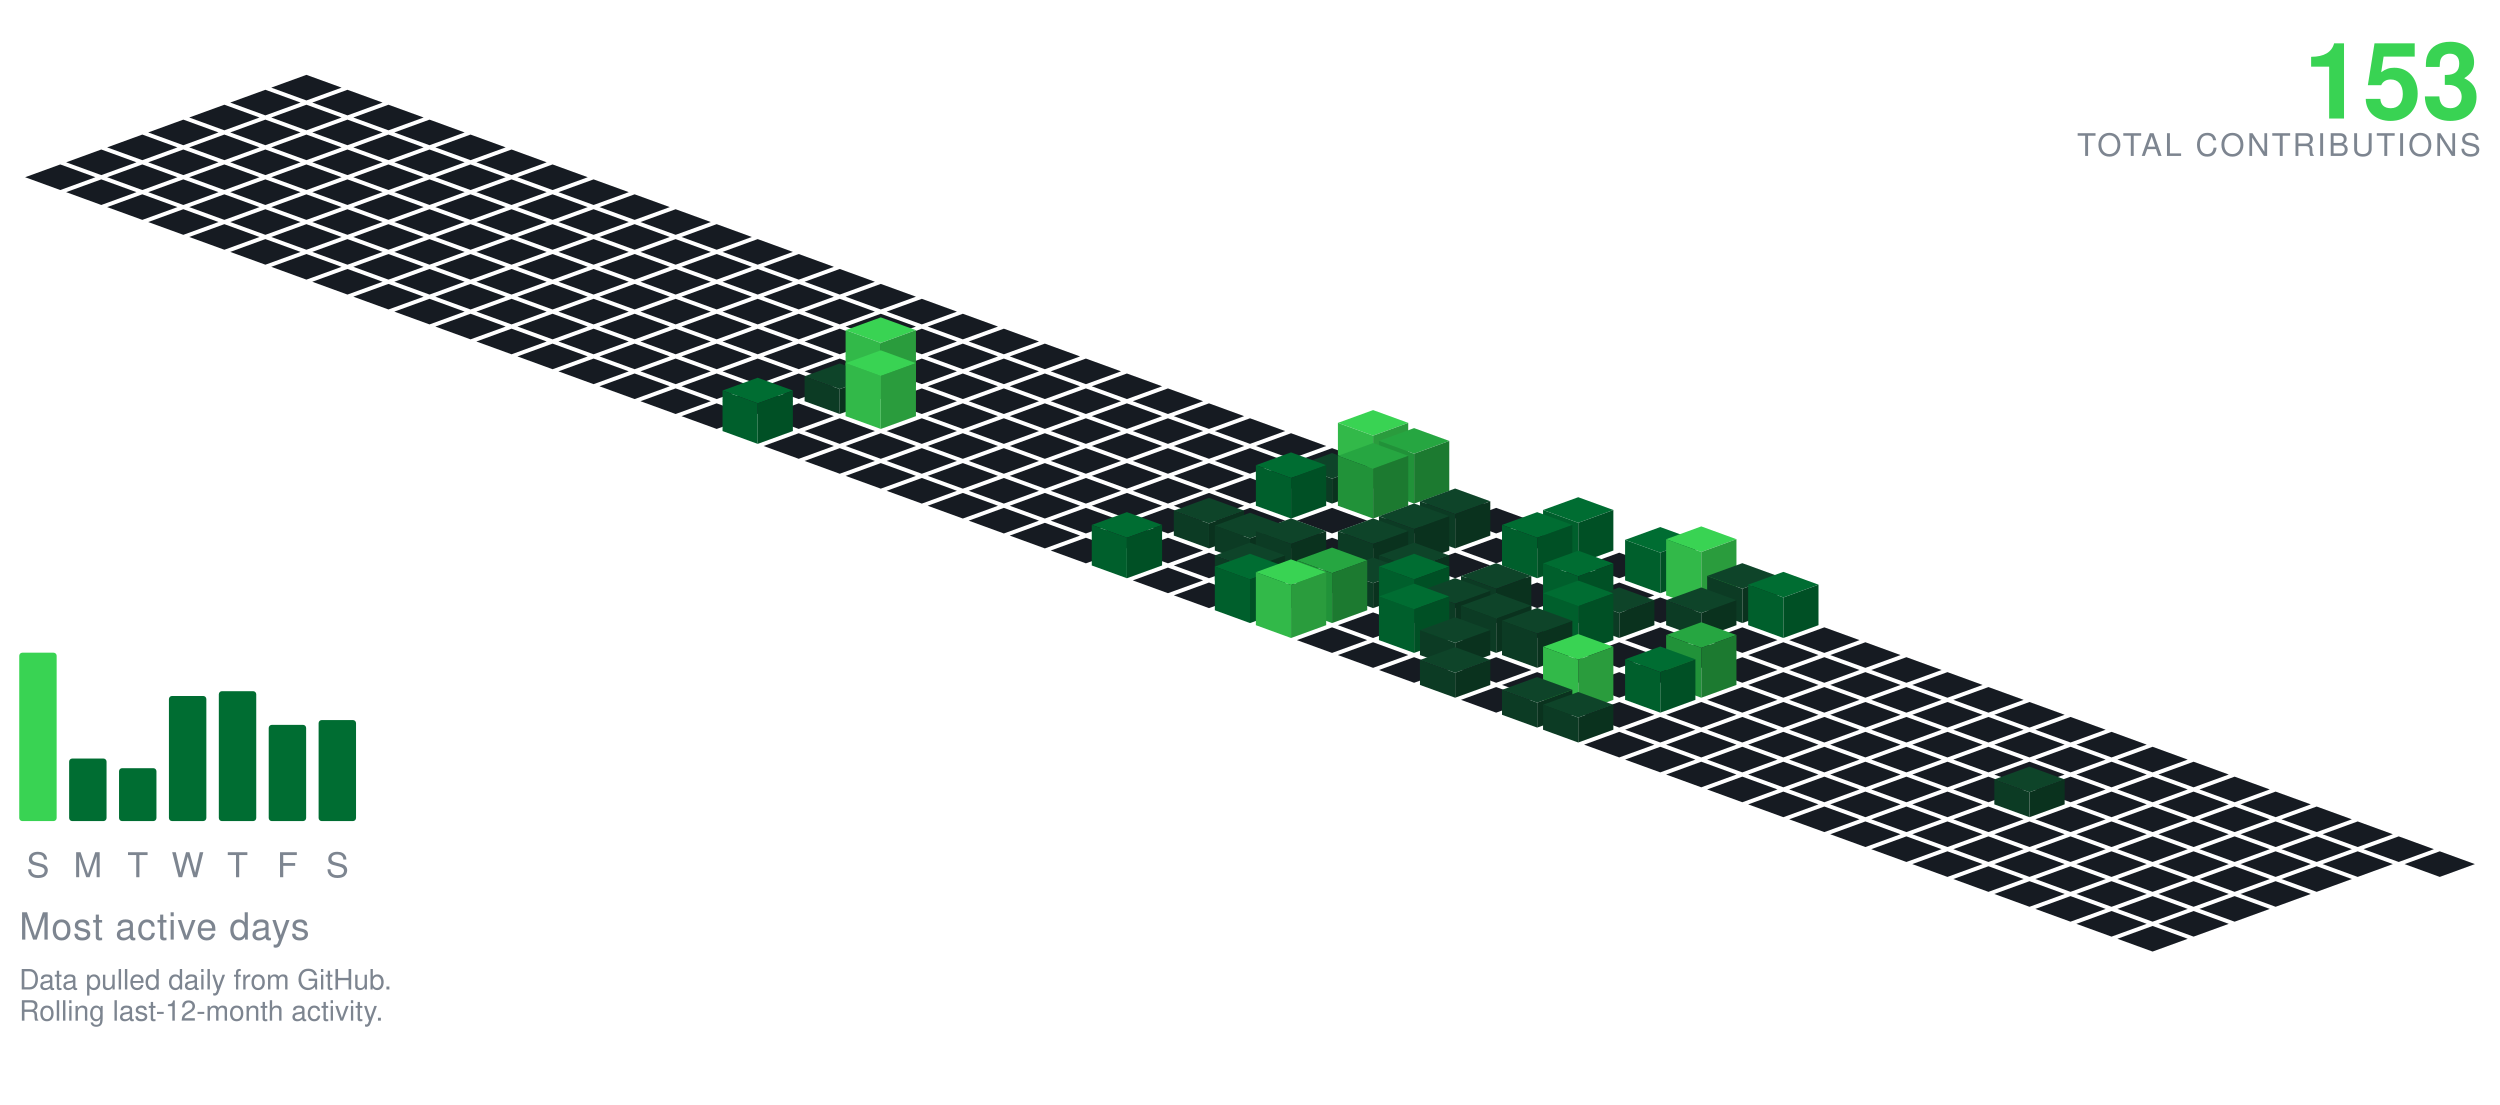
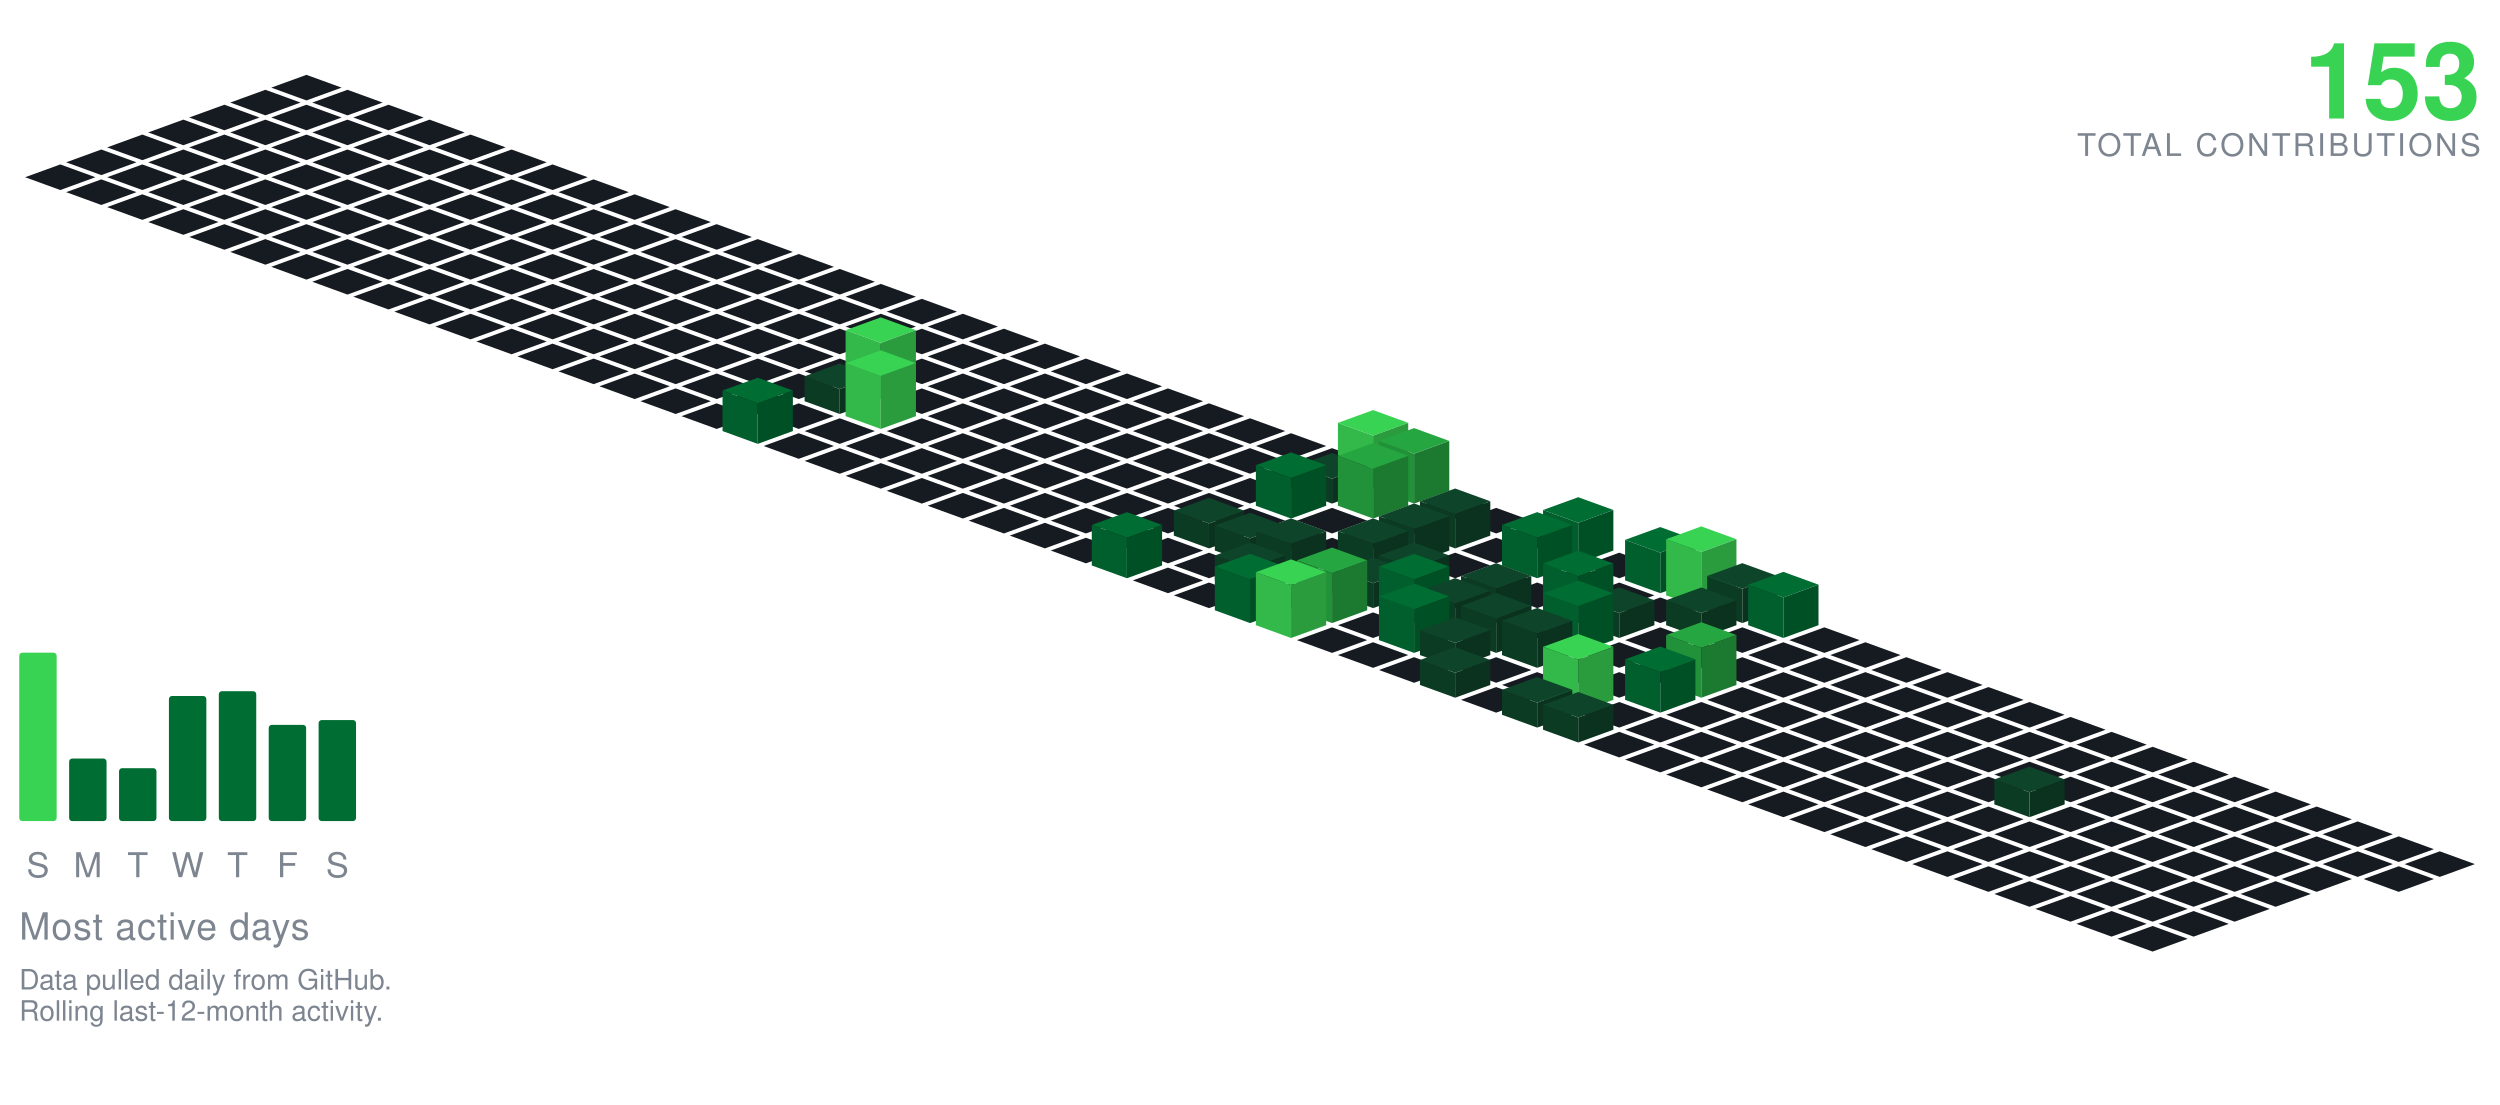
<svg xmlns="http://www.w3.org/2000/svg" viewBox="-98.09 -24.00 801.34 354.30" width="801" height="354">
  <polygon points="0.00,0.00 11.28,4.10 0.00,8.21 -11.28,4.10" fill="#161b22" />
  <polygon points="-13.16,4.79 -1.88,8.89 -13.16,13.00 -24.43,8.89" fill="#161b22" />
  <polygon points="13.16,4.79 24.43,8.89 13.16,13.00 1.88,8.89" fill="#161b22" />
  <polygon points="-26.31,9.58 -15.04,13.68 -26.31,17.79 -37.59,13.68" fill="#161b22" />
  <polygon points="0.00,9.58 11.28,13.68 0.00,17.79 -11.28,13.68" fill="#161b22" />
  <polygon points="26.31,9.58 37.59,13.68 26.31,17.79 15.04,13.68" fill="#161b22" />
  <polygon points="-39.47,14.36 -28.19,18.47 -39.47,22.57 -50.74,18.47" fill="#161b22" />
  <polygon points="-13.16,14.36 -1.88,18.47 -13.16,22.57 -24.43,18.47" fill="#161b22" />
  <polygon points="13.16,14.36 24.43,18.47 13.16,22.57 1.88,18.47" fill="#161b22" />
  <polygon points="39.47,14.36 50.74,18.47 39.47,22.57 28.19,18.47" fill="#161b22" />
  <polygon points="-52.62,19.15 -41.35,23.26 -52.62,27.36 -63.90,23.26" fill="#161b22" />
  <polygon points="-26.31,19.15 -15.04,23.26 -26.31,27.36 -37.59,23.26" fill="#161b22" />
  <polygon points="0.00,19.15 11.28,23.26 0.00,27.36 -11.28,23.26" fill="#161b22" />
  <polygon points="26.31,19.15 37.59,23.26 26.31,27.36 15.04,23.26" fill="#161b22" />
  <polygon points="52.62,19.15 63.90,23.26 52.62,27.36 41.35,23.26" fill="#161b22" />
  <polygon points="-65.78,23.94 -54.50,28.05 -65.78,32.15 -77.05,28.05" fill="#161b22" />
  <polygon points="-39.47,23.94 -28.19,28.05 -39.47,32.15 -50.74,28.05" fill="#161b22" />
  <polygon points="-13.16,23.94 -1.88,28.05 -13.16,32.15 -24.43,28.05" fill="#161b22" />
  <polygon points="13.16,23.94 24.43,28.05 13.16,32.15 1.88,28.05" fill="#161b22" />
  <polygon points="39.47,23.94 50.74,28.05 39.47,32.15 28.19,28.05" fill="#161b22" />
  <polygon points="65.78,23.94 77.05,28.05 65.78,32.15 54.50,28.05" fill="#161b22" />
  <polygon points="-78.93,28.73 -67.66,32.83 -78.93,36.94 -90.21,32.83" fill="#161b22" />
  <polygon points="-52.62,28.73 -41.35,32.83 -52.62,36.94 -63.90,32.83" fill="#161b22" />
  <polygon points="-26.31,28.73 -15.04,32.83 -26.31,36.94 -37.59,32.83" fill="#161b22" />
  <polygon points="0.00,28.73 11.28,32.83 0.00,36.94 -11.28,32.83" fill="#161b22" />
  <polygon points="26.31,28.73 37.59,32.83 26.31,36.94 15.04,32.83" fill="#161b22" />
  <polygon points="52.62,28.73 63.90,32.83 52.62,36.94 41.35,32.83" fill="#161b22" />
  <polygon points="78.93,28.73 90.21,32.83 78.93,36.94 67.66,32.83" fill="#161b22" />
  <polygon points="-65.78,33.52 -54.50,37.62 -65.78,41.73 -77.05,37.62" fill="#161b22" />
  <polygon points="-39.47,33.52 -28.19,37.62 -39.47,41.73 -50.74,37.62" fill="#161b22" />
  <polygon points="-13.16,33.52 -1.88,37.62 -13.16,41.73 -24.43,37.62" fill="#161b22" />
  <polygon points="13.16,33.52 24.43,37.62 13.16,41.73 1.88,37.62" fill="#161b22" />
  <polygon points="39.47,33.52 50.74,37.62 39.47,41.73 28.19,37.62" fill="#161b22" />
  <polygon points="65.78,33.52 77.05,37.62 65.78,41.73 54.50,37.62" fill="#161b22" />
  <polygon points="92.09,33.52 103.37,37.62 92.09,41.73 80.81,37.62" fill="#161b22" />
  <polygon points="-52.62,38.31 -41.35,42.41 -52.62,46.51 -63.90,42.41" fill="#161b22" />
  <polygon points="-26.31,38.31 -15.04,42.41 -26.31,46.51 -37.59,42.41" fill="#161b22" />
  <polygon points="0.00,38.31 11.28,42.41 0.00,46.51 -11.28,42.41" fill="#161b22" />
  <polygon points="26.31,38.31 37.59,42.41 26.31,46.51 15.04,42.41" fill="#161b22" />
  <polygon points="52.62,38.31 63.90,42.41 52.62,46.51 41.35,42.41" fill="#161b22" />
  <polygon points="78.93,38.31 90.21,42.41 78.93,46.51 67.66,42.41" fill="#161b22" />
  <polygon points="105.25,38.31 116.52,42.41 105.25,46.51 93.97,42.41" fill="#161b22" />
  <polygon points="-39.47,43.09 -28.19,47.20 -39.47,51.30 -50.74,47.20" fill="#161b22" />
  <polygon points="-13.16,43.09 -1.88,47.20 -13.16,51.30 -24.43,47.20" fill="#161b22" />
  <polygon points="13.16,43.09 24.43,47.20 13.16,51.30 1.88,47.20" fill="#161b22" />
  <polygon points="39.47,43.09 50.74,47.20 39.47,51.30 28.19,47.20" fill="#161b22" />
  <polygon points="65.78,43.09 77.05,47.20 65.78,51.30 54.50,47.20" fill="#161b22" />
  <polygon points="92.09,43.09 103.37,47.20 92.09,51.30 80.81,47.20" fill="#161b22" />
  <polygon points="118.40,43.09 129.68,47.20 118.40,51.30 107.12,47.20" fill="#161b22" />
  <polygon points="-26.31,47.88 -15.04,51.99 -26.31,56.09 -37.59,51.99" fill="#161b22" />
  <polygon points="0.00,47.88 11.28,51.99 0.00,56.09 -11.28,51.99" fill="#161b22" />
  <polygon points="26.31,47.88 37.59,51.99 26.31,56.09 15.04,51.99" fill="#161b22" />
  <polygon points="52.62,47.88 63.90,51.99 52.62,56.09 41.35,51.99" fill="#161b22" />
  <polygon points="78.93,47.88 90.21,51.99 78.93,56.09 67.66,51.99" fill="#161b22" />
  <polygon points="105.25,47.88 116.52,51.99 105.25,56.09 93.97,51.99" fill="#161b22" />
  <polygon points="131.56,47.88 142.83,51.99 131.56,56.09 120.28,51.99" fill="#161b22" />
  <polygon points="-13.16,52.67 -1.88,56.78 -13.16,60.88 -24.43,56.78" fill="#161b22" />
  <polygon points="13.16,52.67 24.43,56.78 13.16,60.88 1.88,56.78" fill="#161b22" />
  <polygon points="39.47,52.67 50.74,56.78 39.47,60.88 28.19,56.78" fill="#161b22" />
  <polygon points="65.78,52.67 77.05,56.78 65.78,60.88 54.50,56.78" fill="#161b22" />
  <polygon points="92.09,52.67 103.37,56.78 92.09,60.88 80.81,56.78" fill="#161b22" />
  <polygon points="118.40,52.67 129.68,56.78 118.40,60.88 107.12,56.78" fill="#161b22" />
  <polygon points="144.71,52.67 155.99,56.78 144.71,60.88 133.44,56.78" fill="#161b22" />
  <polygon points="0.00,57.46 11.28,61.56 0.00,65.67 -11.28,61.56" fill="#161b22" />
  <polygon points="26.31,57.46 37.59,61.56 26.31,65.67 15.04,61.56" fill="#161b22" />
  <polygon points="52.62,57.46 63.90,61.56 52.62,65.67 41.35,61.56" fill="#161b22" />
  <polygon points="78.93,57.46 90.21,61.56 78.93,65.67 67.66,61.56" fill="#161b22" />
  <polygon points="105.25,57.46 116.52,61.56 105.25,65.67 93.97,61.56" fill="#161b22" />
  <polygon points="131.56,57.46 142.83,61.56 131.56,65.67 120.28,61.56" fill="#161b22" />
  <polygon points="157.87,57.46 169.14,61.56 157.87,65.67 146.59,61.56" fill="#161b22" />
  <polygon points="13.16,62.25 24.43,66.35 13.16,70.46 1.88,66.35" fill="#161b22" />
  <polygon points="39.47,62.25 50.74,66.35 39.47,70.46 28.19,66.35" fill="#161b22" />
  <polygon points="65.78,62.25 77.05,66.35 65.78,70.46 54.50,66.35" fill="#161b22" />
  <polygon points="92.09,62.25 103.37,66.35 92.09,70.46 80.81,66.35" fill="#161b22" />
  <polygon points="118.40,62.25 129.68,66.35 118.40,70.46 107.12,66.35" fill="#161b22" />
  <polygon points="144.71,62.25 155.99,66.35 144.71,70.46 133.44,66.35" fill="#161b22" />
  <polygon points="171.02,62.25 182.30,66.35 171.02,70.46 159.75,66.35" fill="#161b22" />
  <polygon points="26.31,67.04 37.59,71.14 26.31,75.24 15.04,71.14" fill="#161b22" />
  <polygon points="52.62,67.04 63.90,71.14 52.62,75.24 41.35,71.14" fill="#161b22" />
  <polygon points="78.93,67.04 90.21,71.14 78.93,75.24 67.66,71.14" fill="#161b22" />
  <polygon points="105.25,67.04 116.52,71.14 105.25,75.24 93.97,71.14" fill="#161b22" />
  <polygon points="131.56,67.04 142.83,71.14 131.56,75.24 120.28,71.14" fill="#161b22" />
  <polygon points="157.87,67.04 169.14,71.14 157.87,75.24 146.59,71.14" fill="#161b22" />
  <polygon points="184.18,67.04 195.46,71.14 184.18,75.24 172.90,71.14" fill="#161b22" />
  <polygon points="39.47,71.82 50.74,75.93 39.47,80.03 28.19,75.93" fill="#161b22" />
  <polygon points="65.78,71.82 77.05,75.93 65.78,80.03 54.50,75.93" fill="#161b22" />
  <polygon points="92.09,71.82 103.37,75.93 92.09,80.03 80.81,75.93" fill="#161b22" />
  <polygon points="118.40,71.82 129.68,75.93 118.40,80.03 107.12,75.93" fill="#161b22" />
  <polygon points="144.71,71.82 155.99,75.93 144.71,80.03 133.44,75.93" fill="#161b22" />
  <polygon points="171.02,71.82 182.30,75.93 171.02,80.03 159.75,75.93" fill="#161b22" />
  <polygon points="197.34,71.82 208.61,75.93 197.34,80.03 186.06,75.93" fill="#161b22" />
  <polygon points="52.62,76.61 63.90,80.72 52.62,84.82 41.35,80.72" fill="#161b22" />
  <polygon points="78.93,76.61 90.21,80.72 78.93,84.82 67.66,80.72" fill="#161b22" />
  <polygon points="105.25,76.61 116.52,80.72 105.25,84.82 93.97,80.72" fill="#161b22" />
  <polygon points="131.56,76.61 142.83,80.72 131.56,84.82 120.28,80.72" fill="#161b22" />
  <polygon points="157.87,76.61 169.14,80.72 157.87,84.82 146.59,80.72" fill="#161b22" />
  <polygon points="184.18,76.61 195.46,80.72 184.18,84.82 172.90,80.72" fill="#161b22" />
  <polygon points="210.49,76.61 221.77,80.72 210.49,84.82 199.21,80.72" fill="#161b22" />
  <polygon points="65.78,81.40 77.05,85.51 65.78,89.61 54.50,85.51" fill="#161b22" />
  <polygon points="92.09,81.40 103.37,85.51 92.09,89.61 80.81,85.51" fill="#161b22" />
  <polygon points="118.40,81.40 129.68,85.51 118.40,89.61 107.12,85.51" fill="#161b22" />
  <polygon points="144.71,81.40 155.99,85.51 144.71,89.61 133.44,85.51" fill="#161b22" />
  <polygon points="171.02,81.40 182.30,85.51 171.02,89.61 159.75,85.51" fill="#161b22" />
  <polygon points="197.34,81.40 208.61,85.51 197.34,89.61 186.06,85.51" fill="#161b22" />
  <polygon points="223.65,81.40 234.92,85.51 223.65,89.61 212.37,85.51" fill="#161b22" />
  <polygon points="78.93,86.19 90.21,90.29 78.93,94.40 67.66,90.29" fill="#161b22" />
  <polygon points="105.25,86.19 116.52,90.29 105.25,94.40 93.97,90.29" fill="#161b22" />
  <polygon points="131.56,86.19 142.83,90.29 131.56,94.40 120.28,90.29" fill="#161b22" />
  <polygon points="157.87,86.19 169.14,90.29 157.87,94.40 146.59,90.29" fill="#161b22" />
  <polygon points="184.18,86.19 195.46,90.29 184.18,94.40 172.90,90.29" fill="#161b22" />
  <polygon points="210.49,86.19 221.77,90.29 210.49,94.40 199.21,90.29" fill="#161b22" />
  <polygon points="236.80,86.19 248.08,90.29 236.80,94.40 225.53,90.29" fill="#161b22" />
  <polygon points="92.09,90.98 103.37,95.08 92.09,99.19 80.81,95.08" fill="#161b22" />
  <polygon points="118.40,90.98 129.68,95.08 118.40,99.19 107.12,95.08" fill="#161b22" />
  <polygon points="144.71,90.98 155.99,95.08 144.71,99.19 133.44,95.08" fill="#161b22" />
  <polygon points="171.02,90.98 182.30,95.08 171.02,99.19 159.75,95.08" fill="#161b22" />
  <polygon points="197.34,90.98 208.61,95.08 197.34,99.19 186.06,95.08" fill="#161b22" />
  <polygon points="223.65,90.98 234.92,95.08 223.65,99.19 212.37,95.08" fill="#161b22" />
  <polygon points="249.96,90.98 261.23,95.08 249.96,99.19 238.68,95.08" fill="#161b22" />
  <polygon points="105.25,95.77 116.52,99.87 105.25,103.97 93.97,99.87" fill="#161b22" />
  <polygon points="131.56,95.77 142.83,99.87 131.56,103.97 120.28,99.87" fill="#161b22" />
  <polygon points="157.87,95.77 169.14,99.87 157.87,103.97 146.59,99.87" fill="#161b22" />
  <polygon points="210.49,95.77 221.77,99.87 210.49,103.97 199.21,99.87" fill="#161b22" />
  <polygon points="236.80,95.77 248.08,99.87 236.80,103.97 225.53,99.87" fill="#161b22" />
  <polygon points="263.11,95.77 274.39,99.87 263.11,103.97 251.84,99.87" fill="#161b22" />
  <polygon points="184.18,77.77 195.46,81.87 184.18,85.97 172.90,81.87" fill="#39d353" />
  <polygon points="172.90,99.87 172.90,81.87 184.18,85.97 184.18,103.97" fill="#32b949" />
  <polygon points="184.18,103.97 184.18,85.97 195.46,81.87 195.46,99.87" fill="#2a9c3d" />
  <polygon points="118.40,100.55 129.68,104.66 118.40,108.76 107.12,104.66" fill="#161b22" />
  <polygon points="144.71,100.55 155.99,104.66 144.71,108.76 133.44,104.66" fill="#161b22" />
  <polygon points="197.34,100.55 208.61,104.66 197.34,108.76 186.06,104.66" fill="#161b22" />
  <polygon points="223.65,100.55 234.92,104.66 223.65,108.76 212.37,104.66" fill="#161b22" />
  <polygon points="249.96,100.55 261.23,104.66 249.96,108.76 238.68,104.66" fill="#161b22" />
  <polygon points="276.27,100.55 287.55,104.66 276.27,108.76 264.99,104.66" fill="#161b22" />
  <polygon points="171.02,92.55 182.30,96.66 171.02,100.76 159.75,96.66" fill="#0e4429" />
  <polygon points="159.75,104.66 159.75,96.66 171.02,100.76 171.02,108.76" fill="#0c3b24" />
  <polygon points="171.02,108.76 171.02,100.76 182.30,96.66 182.30,104.66" fill="#0a321e" />
  <polygon points="131.56,105.34 142.83,109.45 131.56,113.55 120.28,109.45" fill="#161b22" />
  <polygon points="157.87,105.34 169.14,109.45 157.87,113.55 146.59,109.45" fill="#161b22" />
  <polygon points="210.49,105.34 221.77,109.45 210.49,113.55 199.21,109.45" fill="#161b22" />
  <polygon points="236.80,105.34 248.08,109.45 236.80,113.55 225.53,109.45" fill="#161b22" />
  <polygon points="263.11,105.34 274.39,109.45 263.11,113.55 251.84,109.45" fill="#161b22" />
  <polygon points="289.43,105.34 300.70,109.45 289.43,113.55 278.15,109.45" fill="#161b22" />
  <polygon points="184.18,88.34 195.46,92.45 184.18,96.55 172.90,92.45" fill="#39d353" />
  <polygon points="172.90,109.45 172.90,92.45 184.18,96.55 184.18,113.55" fill="#32b949" />
  <polygon points="184.18,113.55 184.18,96.55 195.46,92.45 195.46,109.45" fill="#2a9c3d" />
  <polygon points="171.02,110.13 182.30,114.23 171.02,118.34 159.75,114.23" fill="#161b22" />
  <polygon points="197.34,110.13 208.61,114.23 197.34,118.34 186.06,114.23" fill="#161b22" />
  <polygon points="223.65,110.13 234.92,114.23 223.65,118.34 212.37,114.23" fill="#161b22" />
  <polygon points="249.96,110.13 261.23,114.23 249.96,118.34 238.68,114.23" fill="#161b22" />
  <polygon points="276.27,110.13 287.55,114.23 276.27,118.34 264.99,114.23" fill="#161b22" />
  <polygon points="302.58,110.13 313.86,114.23 302.58,118.34 291.30,114.23" fill="#161b22" />
  <polygon points="144.71,97.13 155.99,101.23 144.71,105.34 133.44,101.23" fill="#006d32" />
  <polygon points="133.44,114.23 133.44,101.23 144.71,105.34 144.71,118.34" fill="#005f2c" />
  <polygon points="144.71,118.34 144.71,105.34 155.99,101.23 155.99,114.23" fill="#005025" />
  <polygon points="157.87,114.92 169.14,119.02 157.87,123.13 146.59,119.02" fill="#161b22" />
  <polygon points="184.18,114.92 195.46,119.02 184.18,123.13 172.90,119.02" fill="#161b22" />
  <polygon points="210.49,114.92 221.77,119.02 210.49,123.13 199.21,119.02" fill="#161b22" />
  <polygon points="236.80,114.92 248.08,119.02 236.80,123.13 225.53,119.02" fill="#161b22" />
  <polygon points="263.11,114.92 274.39,119.02 263.11,123.13 251.84,119.02" fill="#161b22" />
  <polygon points="289.43,114.92 300.70,119.02 289.43,123.13 278.15,119.02" fill="#161b22" />
  <polygon points="315.74,114.92 327.01,119.02 315.74,123.13 304.46,119.02" fill="#161b22" />
  <polygon points="171.02,119.71 182.30,123.81 171.02,127.92 159.75,123.81" fill="#161b22" />
  <polygon points="197.34,119.71 208.61,123.81 197.34,127.92 186.06,123.81" fill="#161b22" />
  <polygon points="223.65,119.71 234.92,123.81 223.65,127.92 212.37,123.81" fill="#161b22" />
  <polygon points="249.96,119.71 261.23,123.81 249.96,127.92 238.68,123.81" fill="#161b22" />
  <polygon points="276.27,119.71 287.55,123.81 276.27,127.92 264.99,123.81" fill="#161b22" />
  <polygon points="302.58,119.71 313.86,123.81 302.58,127.92 291.30,123.81" fill="#161b22" />
  <polygon points="328.89,119.71 340.17,123.81 328.89,127.92 317.62,123.81" fill="#161b22" />
  <polygon points="184.18,124.50 195.46,128.60 184.18,132.70 172.90,128.60" fill="#161b22" />
  <polygon points="210.49,124.50 221.77,128.60 210.49,132.70 199.21,128.60" fill="#161b22" />
  <polygon points="236.80,124.50 248.08,128.60 236.80,132.70 225.53,128.60" fill="#161b22" />
  <polygon points="263.11,124.50 274.39,128.60 263.11,132.70 251.84,128.60" fill="#161b22" />
  <polygon points="289.43,124.50 300.70,128.60 289.43,132.70 278.15,128.60" fill="#161b22" />
  <polygon points="315.74,124.50 327.01,128.60 315.74,132.70 304.46,128.60" fill="#161b22" />
  <polygon points="342.05,107.50 353.32,111.60 342.05,115.70 330.77,111.60" fill="#39d353" />
  <polygon points="330.77,128.60 330.77,111.60 342.05,115.70 342.05,132.70" fill="#32b949" />
  <polygon points="342.05,132.70 342.05,115.70 353.32,111.60 353.32,128.60" fill="#2a9c3d" />
  <polygon points="197.34,129.28 208.61,133.39 197.34,137.49 186.06,133.39" fill="#161b22" />
  <polygon points="223.65,129.28 234.92,133.39 223.65,137.49 212.37,133.39" fill="#161b22" />
  <polygon points="249.96,129.28 261.23,133.39 249.96,137.49 238.68,133.39" fill="#161b22" />
  <polygon points="276.27,129.28 287.55,133.39 276.27,137.49 264.99,133.39" fill="#161b22" />
  <polygon points="302.58,129.28 313.86,133.39 302.58,137.49 291.30,133.39" fill="#161b22" />
  <polygon points="328.89,121.28 340.17,125.39 328.89,129.49 317.62,125.39" fill="#0e4429" />
  <polygon points="317.62,133.39 317.62,125.39 328.89,129.49 328.89,137.49" fill="#0c3b24" />
  <polygon points="328.89,137.49 328.89,129.49 340.17,125.39 340.17,133.39" fill="#0a321e" />
  <polygon points="355.20,113.28 366.48,117.39 355.20,121.49 343.93,117.39" fill="#26a641" />
  <polygon points="343.93,133.39 343.93,117.39 355.20,121.49 355.20,137.49" fill="#219239" />
  <polygon points="355.20,137.49 355.20,121.49 366.48,117.39 366.48,133.39" fill="#1c7a30" />
  <polygon points="210.49,134.07 221.77,138.18 210.49,142.28 199.21,138.18" fill="#161b22" />
  <polygon points="236.80,134.07 248.08,138.18 236.80,142.28 225.53,138.18" fill="#161b22" />
  <polygon points="263.11,134.07 274.39,138.18 263.11,142.28 251.84,138.18" fill="#161b22" />
  <polygon points="289.43,134.07 300.70,138.18 289.43,142.28 278.15,138.18" fill="#161b22" />
  <polygon points="368.36,134.07 379.64,138.18 368.36,142.28 357.08,138.18" fill="#161b22" />
  <polygon points="315.74,121.07 327.01,125.18 315.74,129.28 304.46,125.18" fill="#006d32" />
  <polygon points="304.46,138.18 304.46,125.18 315.74,129.28 315.74,142.28" fill="#005f2c" />
  <polygon points="315.74,142.28 315.74,129.28 327.01,125.18 327.01,138.18" fill="#005025" />
  <polygon points="342.05,118.07 353.32,122.18 342.05,126.28 330.77,122.18" fill="#26a641" />
  <polygon points="330.77,138.18 330.77,122.18 342.05,126.28 342.05,142.28" fill="#219239" />
  <polygon points="342.05,142.28 342.05,126.28 353.32,122.18 353.32,138.18" fill="#1c7a30" />
  <polygon points="223.65,138.86 234.92,142.96 223.65,147.07 212.37,142.96" fill="#161b22" />
  <polygon points="249.96,138.86 261.23,142.96 249.96,147.07 238.68,142.96" fill="#161b22" />
  <polygon points="276.27,138.86 287.55,142.96 276.27,147.07 264.99,142.96" fill="#161b22" />
  <polygon points="302.58,138.86 313.86,142.96 302.58,147.07 291.30,142.96" fill="#161b22" />
  <polygon points="328.89,138.86 340.17,142.96 328.89,147.07 317.62,142.96" fill="#161b22" />
  <polygon points="355.20,138.86 366.48,142.96 355.20,147.07 343.93,142.96" fill="#161b22" />
  <polygon points="381.52,138.86 392.79,142.96 381.52,147.07 370.24,142.96" fill="#161b22" />
  <polygon points="236.80,143.65 248.08,147.75 236.80,151.86 225.53,147.75" fill="#161b22" />
  <polygon points="263.11,143.65 274.39,147.75 263.11,151.86 251.84,147.75" fill="#161b22" />
  <polygon points="315.74,143.65 327.01,147.75 315.74,151.86 304.46,147.75" fill="#161b22" />
  <polygon points="342.05,143.65 353.32,147.75 342.05,151.86 330.77,147.75" fill="#161b22" />
  <polygon points="394.67,143.65 405.95,147.75 394.67,151.86 383.39,147.75" fill="#161b22" />
  <polygon points="289.43,135.65 300.70,139.75 289.43,143.86 278.15,139.75" fill="#0e4429" />
  <polygon points="278.15,147.75 278.15,139.75 289.43,143.86 289.43,151.86" fill="#0c3b24" />
  <polygon points="289.43,151.86 289.43,143.86 300.70,139.75 300.70,147.75" fill="#0a321e" />
  <polygon points="368.36,132.65 379.64,136.75 368.36,140.86 357.08,136.75" fill="#0e4429" />
  <polygon points="357.08,147.75 357.08,136.75 368.36,140.86 368.36,151.86" fill="#0c3b24" />
  <polygon points="368.36,151.86 368.36,140.86 379.64,136.75 379.64,147.75" fill="#0a321e" />
  <polygon points="249.96,148.44 261.23,152.54 249.96,156.65 238.68,152.54" fill="#161b22" />
  <polygon points="276.27,148.44 287.55,152.54 276.27,156.65 264.99,152.54" fill="#161b22" />
  <polygon points="328.89,148.44 340.17,152.54 328.89,156.65 317.62,152.54" fill="#161b22" />
  <polygon points="381.52,148.44 392.79,152.54 381.52,156.65 370.24,152.54" fill="#161b22" />
  <polygon points="302.58,140.44 313.86,144.54 302.58,148.65 291.30,144.54" fill="#0e4429" />
  <polygon points="291.30,152.54 291.30,144.54 302.58,148.65 302.58,156.65" fill="#0c3b24" />
  <polygon points="302.58,156.65 302.58,148.65 313.86,144.54 313.86,152.54" fill="#0a321e" />
  <polygon points="355.20,137.44 366.48,141.54 355.20,145.65 343.93,141.54" fill="#0e4429" />
  <polygon points="343.93,152.54 343.93,141.54 355.20,145.65 355.20,156.65" fill="#0c3b24" />
  <polygon points="355.20,156.65 355.20,145.65 366.48,141.54 366.48,152.54" fill="#0a321e" />
  <polygon points="407.83,135.44 419.10,139.54 407.83,143.65 396.55,139.54" fill="#006d32" />
  <polygon points="396.55,152.54 396.55,139.54 407.83,143.65 407.83,156.65" fill="#005f2c" />
  <polygon points="407.83,156.65 407.83,143.65 419.10,139.54 419.10,152.54" fill="#005025" />
  <polygon points="289.43,153.23 300.70,157.33 289.43,161.43 278.15,157.33" fill="#161b22" />
  <polygon points="368.36,153.23 379.64,157.33 368.36,161.43 357.08,157.33" fill="#161b22" />
  <polygon points="420.98,153.23 432.26,157.33 420.98,161.43 409.71,157.33" fill="#161b22" />
  <polygon points="315.74,142.23 327.01,146.33 315.74,150.43 304.46,146.33" fill="#0e4429" />
  <polygon points="304.46,157.33 304.46,146.33 315.74,150.43 315.74,161.43" fill="#0c3b24" />
  <polygon points="315.74,161.43 315.74,150.43 327.01,146.33 327.01,157.33" fill="#0a321e" />
  <polygon points="342.05,142.23 353.32,146.33 342.05,150.43 330.77,146.33" fill="#0e4429" />
  <polygon points="330.77,157.33 330.77,146.33 342.05,150.43 342.05,161.43" fill="#0c3b24" />
  <polygon points="342.05,161.43 342.05,150.43 353.32,146.33 353.32,157.33" fill="#0a321e" />
  <polygon points="263.11,140.23 274.39,144.33 263.11,148.43 251.84,144.33" fill="#006d32" />
  <polygon points="251.84,157.33 251.84,144.33 263.11,148.43 263.11,161.43" fill="#005f2c" />
  <polygon points="263.11,161.43 263.11,148.43 274.39,144.33 274.39,157.33" fill="#005025" />
  <polygon points="394.67,140.23 405.95,144.33 394.67,148.43 383.39,144.33" fill="#006d32" />
  <polygon points="383.39,157.33 383.39,144.33 394.67,148.43 394.67,161.43" fill="#005f2c" />
  <polygon points="394.67,161.43 394.67,148.43 405.95,144.33 405.95,157.33" fill="#005025" />
  <polygon points="276.27,158.01 287.55,162.12 276.27,166.22 264.99,162.12" fill="#161b22" />
  <polygon points="328.89,158.01 340.17,162.12 328.89,166.22 317.62,162.12" fill="#161b22" />
  <polygon points="381.52,158.01 392.79,162.12 381.52,166.22 370.24,162.12" fill="#161b22" />
  <polygon points="407.83,158.01 419.10,162.12 407.83,166.22 396.55,162.12" fill="#161b22" />
  <polygon points="302.58,150.01 313.86,154.12 302.58,158.22 291.30,154.12" fill="#0e4429" />
  <polygon points="291.30,162.12 291.30,154.12 302.58,158.22 302.58,166.22" fill="#0c3b24" />
  <polygon points="302.58,166.22 302.58,158.22 313.86,154.12 313.86,162.12" fill="#0a321e" />
  <polygon points="355.20,150.01 366.48,154.12 355.20,158.22 343.93,154.12" fill="#0e4429" />
  <polygon points="343.93,162.12 343.93,154.12 355.20,158.22 355.20,166.22" fill="#0c3b24" />
  <polygon points="355.20,166.22 355.20,158.22 366.48,154.12 366.48,162.12" fill="#0a321e" />
  <polygon points="434.14,145.01 445.41,149.12 434.14,153.22 422.86,149.12" fill="#006d32" />
  <polygon points="422.86,162.12 422.86,149.12 434.14,153.22 434.14,166.22" fill="#005f2c" />
  <polygon points="434.14,166.22 434.14,153.22 445.41,149.12 445.41,162.12" fill="#005025" />
  <polygon points="289.43,162.80 300.70,166.91 289.43,171.01 278.15,166.91" fill="#161b22" />
  <polygon points="315.74,162.80 327.01,166.91 315.74,171.01 304.46,166.91" fill="#161b22" />
  <polygon points="368.36,162.80 379.64,166.91 368.36,171.01 357.08,166.91" fill="#161b22" />
  <polygon points="394.67,162.80 405.95,166.91 394.67,171.01 383.39,166.91" fill="#161b22" />
  <polygon points="420.98,162.80 432.26,166.91 420.98,171.01 409.71,166.91" fill="#161b22" />
  <polygon points="342.05,154.80 353.32,158.91 342.05,163.01 330.77,158.91" fill="#0e4429" />
  <polygon points="330.77,166.91 330.77,158.91 342.05,163.01 342.05,171.01" fill="#0c3b24" />
  <polygon points="342.05,171.01 342.05,163.01 353.32,158.91 353.32,166.91" fill="#0a321e" />
  <polygon points="447.29,144.80 458.57,148.91 447.29,153.01 436.02,148.91" fill="#39d353" />
  <polygon points="436.02,166.91 436.02,148.91 447.29,153.01 447.29,171.01" fill="#32b949" />
  <polygon points="447.29,171.01 447.29,153.01 458.57,148.91 458.57,166.91" fill="#2a9c3d" />
  <polygon points="434.14,167.59 445.41,171.69 434.14,175.80 422.86,171.69" fill="#161b22" />
  <polygon points="381.52,156.59 392.79,160.69 381.52,164.80 370.24,160.69" fill="#0e4429" />
  <polygon points="370.24,171.69 370.24,160.69 381.52,164.80 381.52,175.80" fill="#0c3b24" />
  <polygon points="381.52,175.80 381.52,164.80 392.79,160.69 392.79,171.69" fill="#0a321e" />
  <polygon points="460.45,156.59 471.73,160.69 460.45,164.80 449.17,160.69" fill="#0e4429" />
  <polygon points="449.17,171.69 449.17,160.69 460.45,164.80 460.45,175.80" fill="#0c3b24" />
  <polygon points="460.45,175.80 460.45,164.80 471.73,160.69 471.73,171.69" fill="#0a321e" />
  <polygon points="302.58,153.59 313.86,157.69 302.58,161.80 291.30,157.69" fill="#006d32" />
  <polygon points="291.30,171.69 291.30,157.69 302.58,161.80 302.58,175.80" fill="#005f2c" />
  <polygon points="302.58,175.80 302.58,161.80 313.86,157.69 313.86,171.69" fill="#005025" />
  <polygon points="355.20,153.59 366.48,157.69 355.20,161.80 343.93,157.69" fill="#006d32" />
  <polygon points="343.93,171.69 343.93,157.69 355.20,161.80 355.20,175.80" fill="#005f2c" />
  <polygon points="355.20,175.80 355.20,161.80 366.48,157.69 366.48,171.69" fill="#005025" />
  <polygon points="407.83,152.59 419.10,156.69 407.83,160.80 396.55,156.69" fill="#006d32" />
  <polygon points="396.55,171.69 396.55,156.69 407.83,160.80 407.83,175.80" fill="#005f2c" />
  <polygon points="407.83,175.80 407.83,160.80 419.10,156.69 419.10,171.69" fill="#005025" />
  <polygon points="328.89,151.59 340.17,155.69 328.89,159.80 317.62,155.69" fill="#26a641" />
  <polygon points="317.62,171.69 317.62,155.69 328.89,159.80 328.89,175.80" fill="#219239" />
  <polygon points="328.89,175.80 328.89,159.80 340.17,155.69 340.17,171.69" fill="#1c7a30" />
  <polygon points="342.05,172.38 353.32,176.48 342.05,180.59 330.77,176.48" fill="#161b22" />
  <polygon points="394.67,172.38 405.95,176.48 394.67,180.59 383.39,176.48" fill="#161b22" />
  <polygon points="368.36,161.38 379.64,165.48 368.36,169.59 357.08,165.48" fill="#0e4429" />
  <polygon points="357.08,176.48 357.08,165.48 368.36,169.59 368.36,180.59" fill="#0c3b24" />
  <polygon points="368.36,180.59 368.36,169.59 379.64,165.48 379.64,176.48" fill="#0a321e" />
  <polygon points="420.98,164.38 432.26,168.48 420.98,172.59 409.71,168.48" fill="#0e4429" />
  <polygon points="409.71,176.48 409.71,168.48 420.98,172.59 420.98,180.59" fill="#0c3b24" />
  <polygon points="420.98,180.59 420.98,172.59 432.26,168.48 432.26,176.48" fill="#0a321e" />
  <polygon points="447.29,164.38 458.57,168.48 447.29,172.59 436.02,168.48" fill="#0e4429" />
  <polygon points="436.02,176.48 436.02,168.48 447.29,172.59 447.29,180.59" fill="#0c3b24" />
  <polygon points="447.29,180.59 447.29,172.59 458.57,168.48 458.57,176.48" fill="#0a321e" />
  <polygon points="473.61,159.38 484.88,163.48 473.61,167.59 462.33,163.48" fill="#006d32" />
  <polygon points="462.33,176.48 462.33,163.48 473.61,167.59 473.61,180.59" fill="#005f2c" />
  <polygon points="473.61,180.59 473.61,167.59 484.88,163.48 484.88,176.48" fill="#005025" />
  <polygon points="315.74,155.38 327.01,159.48 315.74,163.59 304.46,159.48" fill="#39d353" />
  <polygon points="304.46,176.48 304.46,159.48 315.74,163.59 315.74,180.59" fill="#32b949" />
  <polygon points="315.74,180.59 315.74,163.59 327.01,159.48 327.01,176.48" fill="#2a9c3d" />
  <polygon points="328.89,177.17 340.17,181.27 328.89,185.37 317.62,181.27" fill="#161b22" />
  <polygon points="434.14,177.17 445.41,181.27 434.14,185.37 422.86,181.27" fill="#161b22" />
  <polygon points="460.45,177.17 471.73,181.27 460.45,185.37 449.17,181.27" fill="#161b22" />
  <polygon points="486.76,177.17 498.04,181.27 486.76,185.37 475.48,181.27" fill="#161b22" />
  <polygon points="381.52,166.17 392.79,170.27 381.52,174.37 370.24,170.27" fill="#0e4429" />
  <polygon points="370.24,181.27 370.24,170.27 381.52,174.37 381.52,185.37" fill="#0c3b24" />
  <polygon points="381.52,185.37 381.52,174.37 392.79,170.27 392.79,181.27" fill="#0a321e" />
  <polygon points="355.20,163.17 366.48,167.27 355.20,171.37 343.93,167.27" fill="#006d32" />
  <polygon points="343.93,181.27 343.93,167.27 355.20,171.37 355.20,185.37" fill="#005f2c" />
  <polygon points="355.20,185.37 355.20,171.37 366.48,167.27 366.48,181.27" fill="#005025" />
  <polygon points="407.83,162.17 419.10,166.27 407.83,170.37 396.55,166.27" fill="#006d32" />
  <polygon points="396.55,181.27 396.55,166.27 407.83,170.37 407.83,185.37" fill="#005f2c" />
  <polygon points="407.83,185.37 407.83,170.37 419.10,166.27 419.10,181.27" fill="#005025" />
  <polygon points="342.05,181.95 353.32,186.06 342.05,190.16 330.77,186.06" fill="#161b22" />
  <polygon points="420.98,181.95 432.26,186.06 420.98,190.16 409.71,186.06" fill="#161b22" />
  <polygon points="447.29,181.95 458.57,186.06 447.29,190.16 436.02,186.06" fill="#161b22" />
  <polygon points="473.61,181.95 484.88,186.06 473.61,190.16 462.33,186.06" fill="#161b22" />
  <polygon points="499.92,181.95 511.19,186.06 499.92,190.16 488.64,186.06" fill="#161b22" />
  <polygon points="368.36,173.95 379.64,178.06 368.36,182.16 357.08,178.06" fill="#0e4429" />
  <polygon points="357.08,186.06 357.08,178.06 368.36,182.16 368.36,190.16" fill="#0c3b24" />
  <polygon points="368.36,190.16 368.36,182.16 379.64,178.06 379.64,186.06" fill="#0a321e" />
  <polygon points="394.67,170.95 405.95,175.06 394.67,179.16 383.39,175.06" fill="#0e4429" />
  <polygon points="383.39,186.06 383.39,175.06 394.67,179.16 394.67,190.16" fill="#0c3b24" />
  <polygon points="394.67,190.16 394.67,179.16 405.95,175.06 405.95,186.06" fill="#0a321e" />
  <polygon points="355.20,186.74 366.48,190.85 355.20,194.95 343.93,190.85" fill="#161b22" />
  <polygon points="381.52,186.74 392.79,190.85 381.52,194.95 370.24,190.85" fill="#161b22" />
  <polygon points="407.83,186.74 419.10,190.85 407.83,194.95 396.55,190.85" fill="#161b22" />
  <polygon points="434.14,186.74 445.41,190.85 434.14,194.95 422.86,190.85" fill="#161b22" />
  <polygon points="460.45,186.74 471.73,190.85 460.45,194.95 449.17,190.85" fill="#161b22" />
  <polygon points="486.76,186.74 498.04,190.85 486.76,194.95 475.48,190.85" fill="#161b22" />
  <polygon points="513.07,186.74 524.35,190.85 513.07,194.95 501.80,190.85" fill="#161b22" />
  <polygon points="394.67,191.53 405.95,195.64 394.67,199.74 383.39,195.64" fill="#161b22" />
  <polygon points="420.98,191.53 432.26,195.64 420.98,199.74 409.71,195.64" fill="#161b22" />
  <polygon points="473.61,191.53 484.88,195.64 473.61,199.74 462.33,195.64" fill="#161b22" />
  <polygon points="499.92,191.53 511.19,195.64 499.92,199.74 488.64,195.64" fill="#161b22" />
  <polygon points="526.23,191.53 537.50,195.64 526.23,199.74 514.95,195.64" fill="#161b22" />
  <polygon points="368.36,183.53 379.64,187.64 368.36,191.74 357.08,187.64" fill="#0e4429" />
  <polygon points="357.08,195.64 357.08,187.64 368.36,191.74 368.36,199.74" fill="#0c3b24" />
  <polygon points="368.36,199.74 368.36,191.74 379.64,187.64 379.64,195.64" fill="#0a321e" />
  <polygon points="447.29,175.53 458.57,179.64 447.29,183.74 436.02,179.64" fill="#26a641" />
  <polygon points="436.02,195.64 436.02,179.64 447.29,183.74 447.29,199.74" fill="#219239" />
  <polygon points="447.29,199.74 447.29,183.74 458.57,179.64 458.57,195.64" fill="#1c7a30" />
  <polygon points="381.52,196.32 392.79,200.42 381.52,204.53 370.24,200.42" fill="#161b22" />
  <polygon points="460.45,196.32 471.73,200.42 460.45,204.53 449.17,200.42" fill="#161b22" />
  <polygon points="486.76,196.32 498.04,200.42 486.76,204.53 475.48,200.42" fill="#161b22" />
  <polygon points="513.07,196.32 524.35,200.42 513.07,204.53 501.80,200.42" fill="#161b22" />
  <polygon points="539.38,196.32 550.66,200.42 539.38,204.53 528.11,200.42" fill="#161b22" />
  <polygon points="434.14,183.32 445.41,187.42 434.14,191.53 422.86,187.42" fill="#006d32" />
  <polygon points="422.86,200.42 422.86,187.42 434.14,191.53 434.14,204.53" fill="#005f2c" />
  <polygon points="434.14,204.53 434.14,191.53 445.41,187.42 445.41,200.42" fill="#005025" />
  <polygon points="407.83,179.32 419.10,183.42 407.83,187.53 396.55,183.42" fill="#39d353" />
  <polygon points="396.55,200.42 396.55,183.42 407.83,187.53 407.83,204.53" fill="#32b949" />
  <polygon points="407.83,204.53 407.83,187.53 419.10,183.42 419.10,200.42" fill="#2a9c3d" />
  <polygon points="420.98,201.11 432.26,205.21 420.98,209.32 409.71,205.21" fill="#161b22" />
  <polygon points="447.29,201.11 458.57,205.21 447.29,209.32 436.02,205.21" fill="#161b22" />
  <polygon points="473.61,201.11 484.88,205.21 473.61,209.32 462.33,205.21" fill="#161b22" />
  <polygon points="499.92,201.11 511.19,205.21 499.92,209.32 488.64,205.21" fill="#161b22" />
  <polygon points="526.23,201.11 537.50,205.21 526.23,209.32 514.95,205.21" fill="#161b22" />
  <polygon points="552.54,201.11 563.82,205.21 552.54,209.32 541.26,205.21" fill="#161b22" />
  <polygon points="394.67,193.11 405.95,197.21 394.67,201.32 383.39,197.21" fill="#0e4429" />
  <polygon points="383.39,205.21 383.39,197.21 394.67,201.32 394.67,209.32" fill="#0c3b24" />
  <polygon points="394.67,209.32 394.67,201.32 405.95,197.21 405.95,205.21" fill="#0a321e" />
  <polygon points="434.14,205.90 445.41,210.00 434.14,214.10 422.86,210.00" fill="#161b22" />
  <polygon points="460.45,205.90 471.73,210.00 460.45,214.10 449.17,210.00" fill="#161b22" />
  <polygon points="486.76,205.90 498.04,210.00 486.76,214.10 475.48,210.00" fill="#161b22" />
  <polygon points="513.07,205.90 524.35,210.00 513.07,214.10 501.80,210.00" fill="#161b22" />
  <polygon points="539.38,205.90 550.66,210.00 539.38,214.10 528.11,210.00" fill="#161b22" />
  <polygon points="565.69,205.90 576.97,210.00 565.69,214.10 554.42,210.00" fill="#161b22" />
  <polygon points="407.83,197.90 419.10,202.00 407.83,206.10 396.55,202.00" fill="#0e4429" />
  <polygon points="396.55,210.00 396.55,202.00 407.83,206.10 407.83,214.10" fill="#0c3b24" />
  <polygon points="407.83,214.10 407.83,206.10 419.10,202.00 419.10,210.00" fill="#0a321e" />
  <polygon points="420.98,210.68 432.26,214.79 420.98,218.89 409.71,214.79" fill="#161b22" />
  <polygon points="447.29,210.68 458.57,214.79 447.29,218.89 436.02,214.79" fill="#161b22" />
  <polygon points="473.61,210.68 484.88,214.79 473.61,218.89 462.33,214.79" fill="#161b22" />
  <polygon points="499.92,210.68 511.19,214.79 499.92,218.89 488.64,214.79" fill="#161b22" />
  <polygon points="526.23,210.68 537.50,214.79 526.23,218.89 514.95,214.79" fill="#161b22" />
  <polygon points="552.54,210.68 563.82,214.79 552.54,218.89 541.26,214.79" fill="#161b22" />
  <polygon points="578.85,210.68 590.13,214.79 578.85,218.89 567.57,214.79" fill="#161b22" />
  <polygon points="434.14,215.47 445.41,219.58 434.14,223.68 422.86,219.58" fill="#161b22" />
  <polygon points="460.45,215.47 471.73,219.58 460.45,223.68 449.17,219.58" fill="#161b22" />
  <polygon points="486.76,215.47 498.04,219.58 486.76,223.68 475.48,219.58" fill="#161b22" />
  <polygon points="513.07,215.47 524.35,219.58 513.07,223.68 501.80,219.58" fill="#161b22" />
  <polygon points="539.38,215.47 550.66,219.58 539.38,223.68 528.11,219.58" fill="#161b22" />
  <polygon points="565.69,215.47 576.97,219.58 565.69,223.68 554.42,219.58" fill="#161b22" />
  <polygon points="592.01,215.47 603.28,219.58 592.01,223.68 580.73,219.58" fill="#161b22" />
  <polygon points="447.29,220.26 458.57,224.37 447.29,228.47 436.02,224.37" fill="#161b22" />
  <polygon points="473.61,220.26 484.88,224.37 473.61,228.47 462.33,224.37" fill="#161b22" />
  <polygon points="499.92,220.26 511.19,224.37 499.92,228.47 488.64,224.37" fill="#161b22" />
  <polygon points="526.23,220.26 537.50,224.37 526.23,228.47 514.95,224.37" fill="#161b22" />
  <polygon points="552.54,220.26 563.82,224.37 552.54,228.47 541.26,224.37" fill="#161b22" />
  <polygon points="578.85,220.26 590.13,224.37 578.85,228.47 567.57,224.37" fill="#161b22" />
  <polygon points="605.16,220.26 616.44,224.37 605.16,228.47 593.89,224.37" fill="#161b22" />
  <polygon points="460.45,225.05 471.73,229.15 460.45,233.26 449.17,229.15" fill="#161b22" />
  <polygon points="486.76,225.05 498.04,229.15 486.76,233.26 475.48,229.15" fill="#161b22" />
  <polygon points="513.07,225.05 524.35,229.15 513.07,233.26 501.80,229.15" fill="#161b22" />
  <polygon points="539.38,225.05 550.66,229.15 539.38,233.26 528.11,229.15" fill="#161b22" />
  <polygon points="565.69,225.05 576.97,229.15 565.69,233.26 554.42,229.15" fill="#161b22" />
  <polygon points="592.01,225.05 603.28,229.15 592.01,233.26 580.73,229.15" fill="#161b22" />
  <polygon points="618.32,225.05 629.59,229.15 618.32,233.26 607.04,229.15" fill="#161b22" />
  <polygon points="473.61,229.84 484.88,233.94 473.61,238.05 462.33,233.94" fill="#161b22" />
  <polygon points="499.92,229.84 511.19,233.94 499.92,238.05 488.64,233.94" fill="#161b22" />
  <polygon points="526.23,229.84 537.50,233.94 526.23,238.05 514.95,233.94" fill="#161b22" />
  <polygon points="578.85,229.84 590.13,233.94 578.85,238.05 567.57,233.94" fill="#161b22" />
  <polygon points="605.16,229.84 616.44,233.94 605.16,238.05 593.89,233.94" fill="#161b22" />
  <polygon points="631.47,229.84 642.75,233.94 631.47,238.05 620.20,233.94" fill="#161b22" />
  <polygon points="552.54,221.84 563.82,225.94 552.54,230.05 541.26,225.94" fill="#0e4429" />
  <polygon points="541.26,233.94 541.26,225.94 552.54,230.05 552.54,238.05" fill="#0c3b24" />
  <polygon points="552.54,238.05 552.54,230.05 563.82,225.94 563.82,233.94" fill="#0a321e" />
  <polygon points="486.76,234.63 498.04,238.73 486.76,242.83 475.48,238.73" fill="#161b22" />
  <polygon points="513.07,234.63 524.35,238.73 513.07,242.83 501.80,238.73" fill="#161b22" />
  <polygon points="539.38,234.63 550.66,238.73 539.38,242.83 528.11,238.73" fill="#161b22" />
  <polygon points="565.69,234.63 576.97,238.73 565.69,242.83 554.42,238.73" fill="#161b22" />
  <polygon points="592.01,234.63 603.28,238.73 592.01,242.83 580.73,238.73" fill="#161b22" />
  <polygon points="618.32,234.63 629.59,238.73 618.32,242.83 607.04,238.73" fill="#161b22" />
  <polygon points="644.63,234.63 655.91,238.73 644.63,242.83 633.35,238.73" fill="#161b22" />
  <polygon points="499.92,239.41 511.19,243.52 499.92,247.62 488.64,243.52" fill="#161b22" />
  <polygon points="526.23,239.41 537.50,243.52 526.23,247.62 514.95,243.52" fill="#161b22" />
  <polygon points="552.54,239.41 563.82,243.52 552.54,247.62 541.26,243.52" fill="#161b22" />
  <polygon points="578.85,239.41 590.13,243.52 578.85,247.62 567.57,243.52" fill="#161b22" />
  <polygon points="605.16,239.41 616.44,243.52 605.16,247.62 593.89,243.52" fill="#161b22" />
  <polygon points="631.47,239.41 642.75,243.52 631.47,247.62 620.20,243.52" fill="#161b22" />
  <polygon points="657.78,239.41 669.06,243.52 657.78,247.62 646.51,243.52" fill="#161b22" />
  <polygon points="513.07,244.20 524.35,248.31 513.07,252.41 501.80,248.31" fill="#161b22" />
  <polygon points="539.38,244.20 550.66,248.31 539.38,252.41 528.11,248.31" fill="#161b22" />
  <polygon points="565.69,244.20 576.97,248.31 565.69,252.41 554.42,248.31" fill="#161b22" />
  <polygon points="592.01,244.20 603.28,248.31 592.01,252.41 580.73,248.31" fill="#161b22" />
  <polygon points="618.32,244.20 629.59,248.31 618.32,252.41 607.04,248.31" fill="#161b22" />
  <polygon points="644.63,244.20 655.91,248.31 644.63,252.41 633.35,248.31" fill="#161b22" />
  <polygon points="670.94,244.20 682.22,248.31 670.94,252.41 659.66,248.31" fill="#161b22" />
  <polygon points="526.23,248.99 537.50,253.09 526.23,257.20 514.95,253.09" fill="#161b22" />
  <polygon points="552.54,248.99 563.82,253.09 552.54,257.20 541.26,253.09" fill="#161b22" />
  <polygon points="578.85,248.99 590.13,253.09 578.85,257.20 567.57,253.09" fill="#161b22" />
  <polygon points="605.16,248.99 616.44,253.09 605.16,257.20 593.89,253.09" fill="#161b22" />
  <polygon points="631.47,248.99 642.75,253.09 631.47,257.20 620.20,253.09" fill="#161b22" />
  <polygon points="657.78,248.99 669.06,253.09 657.78,257.20 646.51,253.09" fill="#161b22" />
  <polygon points="684.10,248.99 695.37,253.09 684.10,257.20 672.82,253.09" fill="#161b22" />
  <polygon points="539.38,253.78 550.66,257.88 539.38,261.99 528.11,257.88" fill="#161b22" />
  <polygon points="565.69,253.78 576.97,257.88 565.69,261.99 554.42,257.88" fill="#161b22" />
  <polygon points="592.01,253.78 603.28,257.88 592.01,261.99 580.73,257.88" fill="#161b22" />
  <polygon points="618.32,253.78 629.59,257.88 618.32,261.99 607.04,257.88" fill="#161b22" />
  <polygon points="644.63,253.78 655.91,257.88 644.63,261.99 633.35,257.88" fill="#161b22" />
+   <polygon points="670.94,253.78 682.22,257.88 670.94,261.99 659.66,257.88" fill="#161b22" />
  <polygon points="552.54,258.57 563.82,262.67 552.54,266.78 541.26,262.67" fill="#161b22" />
  <polygon points="578.85,258.57 590.13,262.67 578.85,266.78 567.57,262.67" fill="#161b22" />
  <polygon points="605.16,258.57 616.44,262.67 605.16,266.78 593.89,262.67" fill="#161b22" />
  <polygon points="631.47,258.57 642.75,262.67 631.47,266.78 620.20,262.67" fill="#161b22" />
  <polygon points="565.69,263.36 576.97,267.46 565.69,271.56 554.42,267.46" fill="#161b22" />
  <polygon points="592.01,263.36 603.28,267.46 592.01,271.56 580.73,267.46" fill="#161b22" />
  <polygon points="618.32,263.36 629.59,267.46 618.32,271.56 607.04,267.46" fill="#161b22" />
  <polygon points="578.85,268.14 590.13,272.25 578.85,276.35 567.57,272.25" fill="#161b22" />
  <polygon points="605.16,268.14 616.44,272.25 605.16,276.35 593.89,272.25" fill="#161b22" />
  <polygon points="592.01,272.93 603.28,277.04 592.01,281.14 580.73,277.04" fill="#161b22" />
  <text x="697.25" y="14.00" text-anchor="end" font-family="-apple-system, BlinkMacSystemFont, &quot;Segoe UI&quot;, Helvetica, Arial, sans-serif" font-size="34" font-weight="700" fill="#39d353">153</text>
  <text x="697.25" y="26.00" text-anchor="end" font-family="-apple-system, BlinkMacSystemFont, &quot;Segoe UI&quot;, Helvetica, Arial, sans-serif" font-size="10" fill="#7d8590" letter-spacing="0.8">TOTAL CONTRIBUTIONS</text>
  <rect x="-92.09" y="185.30" width="12" height="54.00" rx="1" fill="#39d353" />
  <text x="-86.09" y="257.30" text-anchor="middle" font-family="-apple-system, BlinkMacSystemFont, &quot;Segoe UI&quot;, Helvetica, Arial, sans-serif" font-size="11" fill="#7d8590">S</text>
  <rect x="-76.09" y="219.24" width="12" height="20.06" rx="1" fill="#006d32" />
  <text x="-70.09" y="257.30" text-anchor="middle" font-family="-apple-system, BlinkMacSystemFont, &quot;Segoe UI&quot;, Helvetica, Arial, sans-serif" font-size="11" fill="#7d8590">M</text>
  <rect x="-60.09" y="222.33" width="12" height="16.97" rx="1" fill="#006d32" />
  <text x="-54.09" y="257.30" text-anchor="middle" font-family="-apple-system, BlinkMacSystemFont, &quot;Segoe UI&quot;, Helvetica, Arial, sans-serif" font-size="11" fill="#7d8590">T</text>
  <rect x="-44.09" y="199.18" width="12" height="40.11" rx="1" fill="#006d32" />
  <text x="-38.09" y="257.30" text-anchor="middle" font-family="-apple-system, BlinkMacSystemFont, &quot;Segoe UI&quot;, Helvetica, Arial, sans-serif" font-size="11" fill="#7d8590">W</text>
  <rect x="-28.09" y="197.64" width="12" height="41.66" rx="1" fill="#006d32" />
  <text x="-22.09" y="257.30" text-anchor="middle" font-family="-apple-system, BlinkMacSystemFont, &quot;Segoe UI&quot;, Helvetica, Arial, sans-serif" font-size="11" fill="#7d8590">T</text>
  <rect x="-12.09" y="208.44" width="12" height="30.86" rx="1" fill="#006d32" />
  <text x="-6.09" y="257.30" text-anchor="middle" font-family="-apple-system, BlinkMacSystemFont, &quot;Segoe UI&quot;, Helvetica, Arial, sans-serif" font-size="11" fill="#7d8590">F</text>
  <rect x="3.91" y="206.90" width="12" height="32.40" rx="1" fill="#006d32" />
  <text x="9.91" y="257.30" text-anchor="middle" font-family="-apple-system, BlinkMacSystemFont, &quot;Segoe UI&quot;, Helvetica, Arial, sans-serif" font-size="11" fill="#7d8590">S</text>
  <text x="-92.09" y="277.30" font-family="-apple-system, BlinkMacSystemFont, &quot;Segoe UI&quot;, Helvetica, Arial, sans-serif" font-size="12" fill="#7d8590" letter-spacing="0.3">Most active days</text>
  <text x="-92.09" y="293.30" font-family="-apple-system, BlinkMacSystemFont, &quot;Segoe UI&quot;, Helvetica, Arial, sans-serif" font-size="9" fill="#7d8590">Data pulled daily from GitHub.</text>
  <text x="-92.09" y="303.30" font-family="-apple-system, BlinkMacSystemFont, &quot;Segoe UI&quot;, Helvetica, Arial, sans-serif" font-size="9" fill="#7d8590">Rolling last-12-month activity.</text>
</svg>
